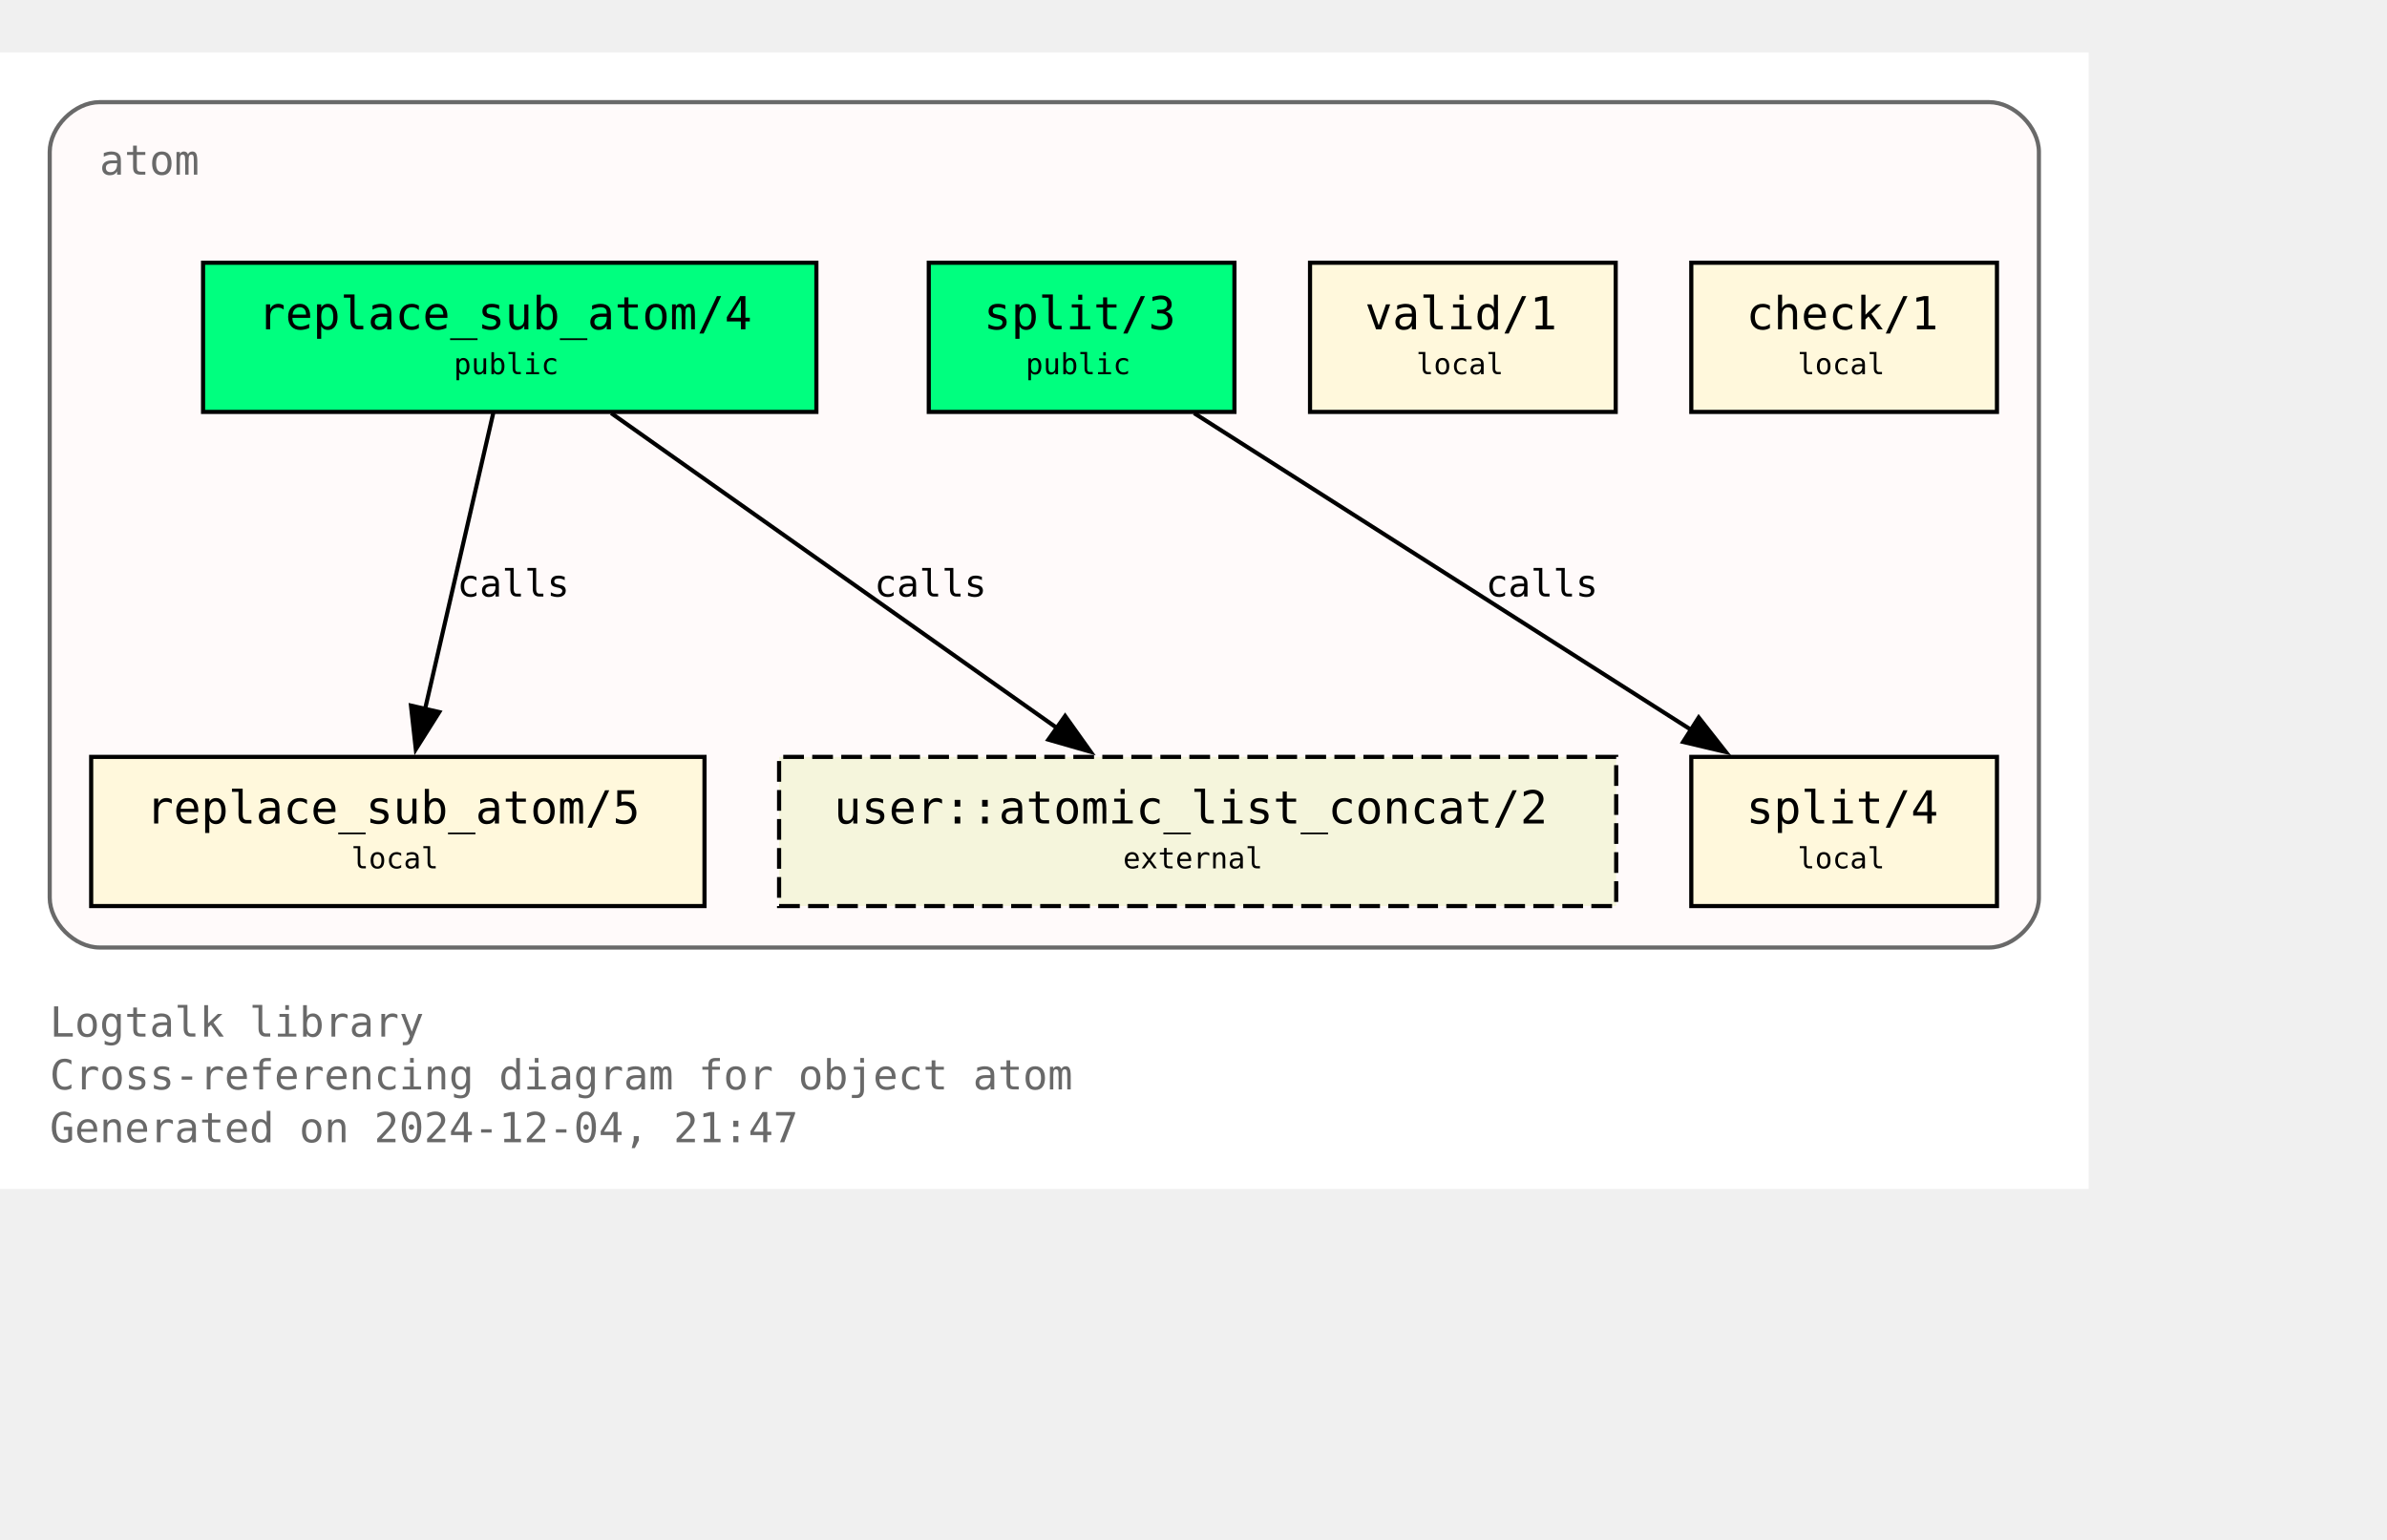
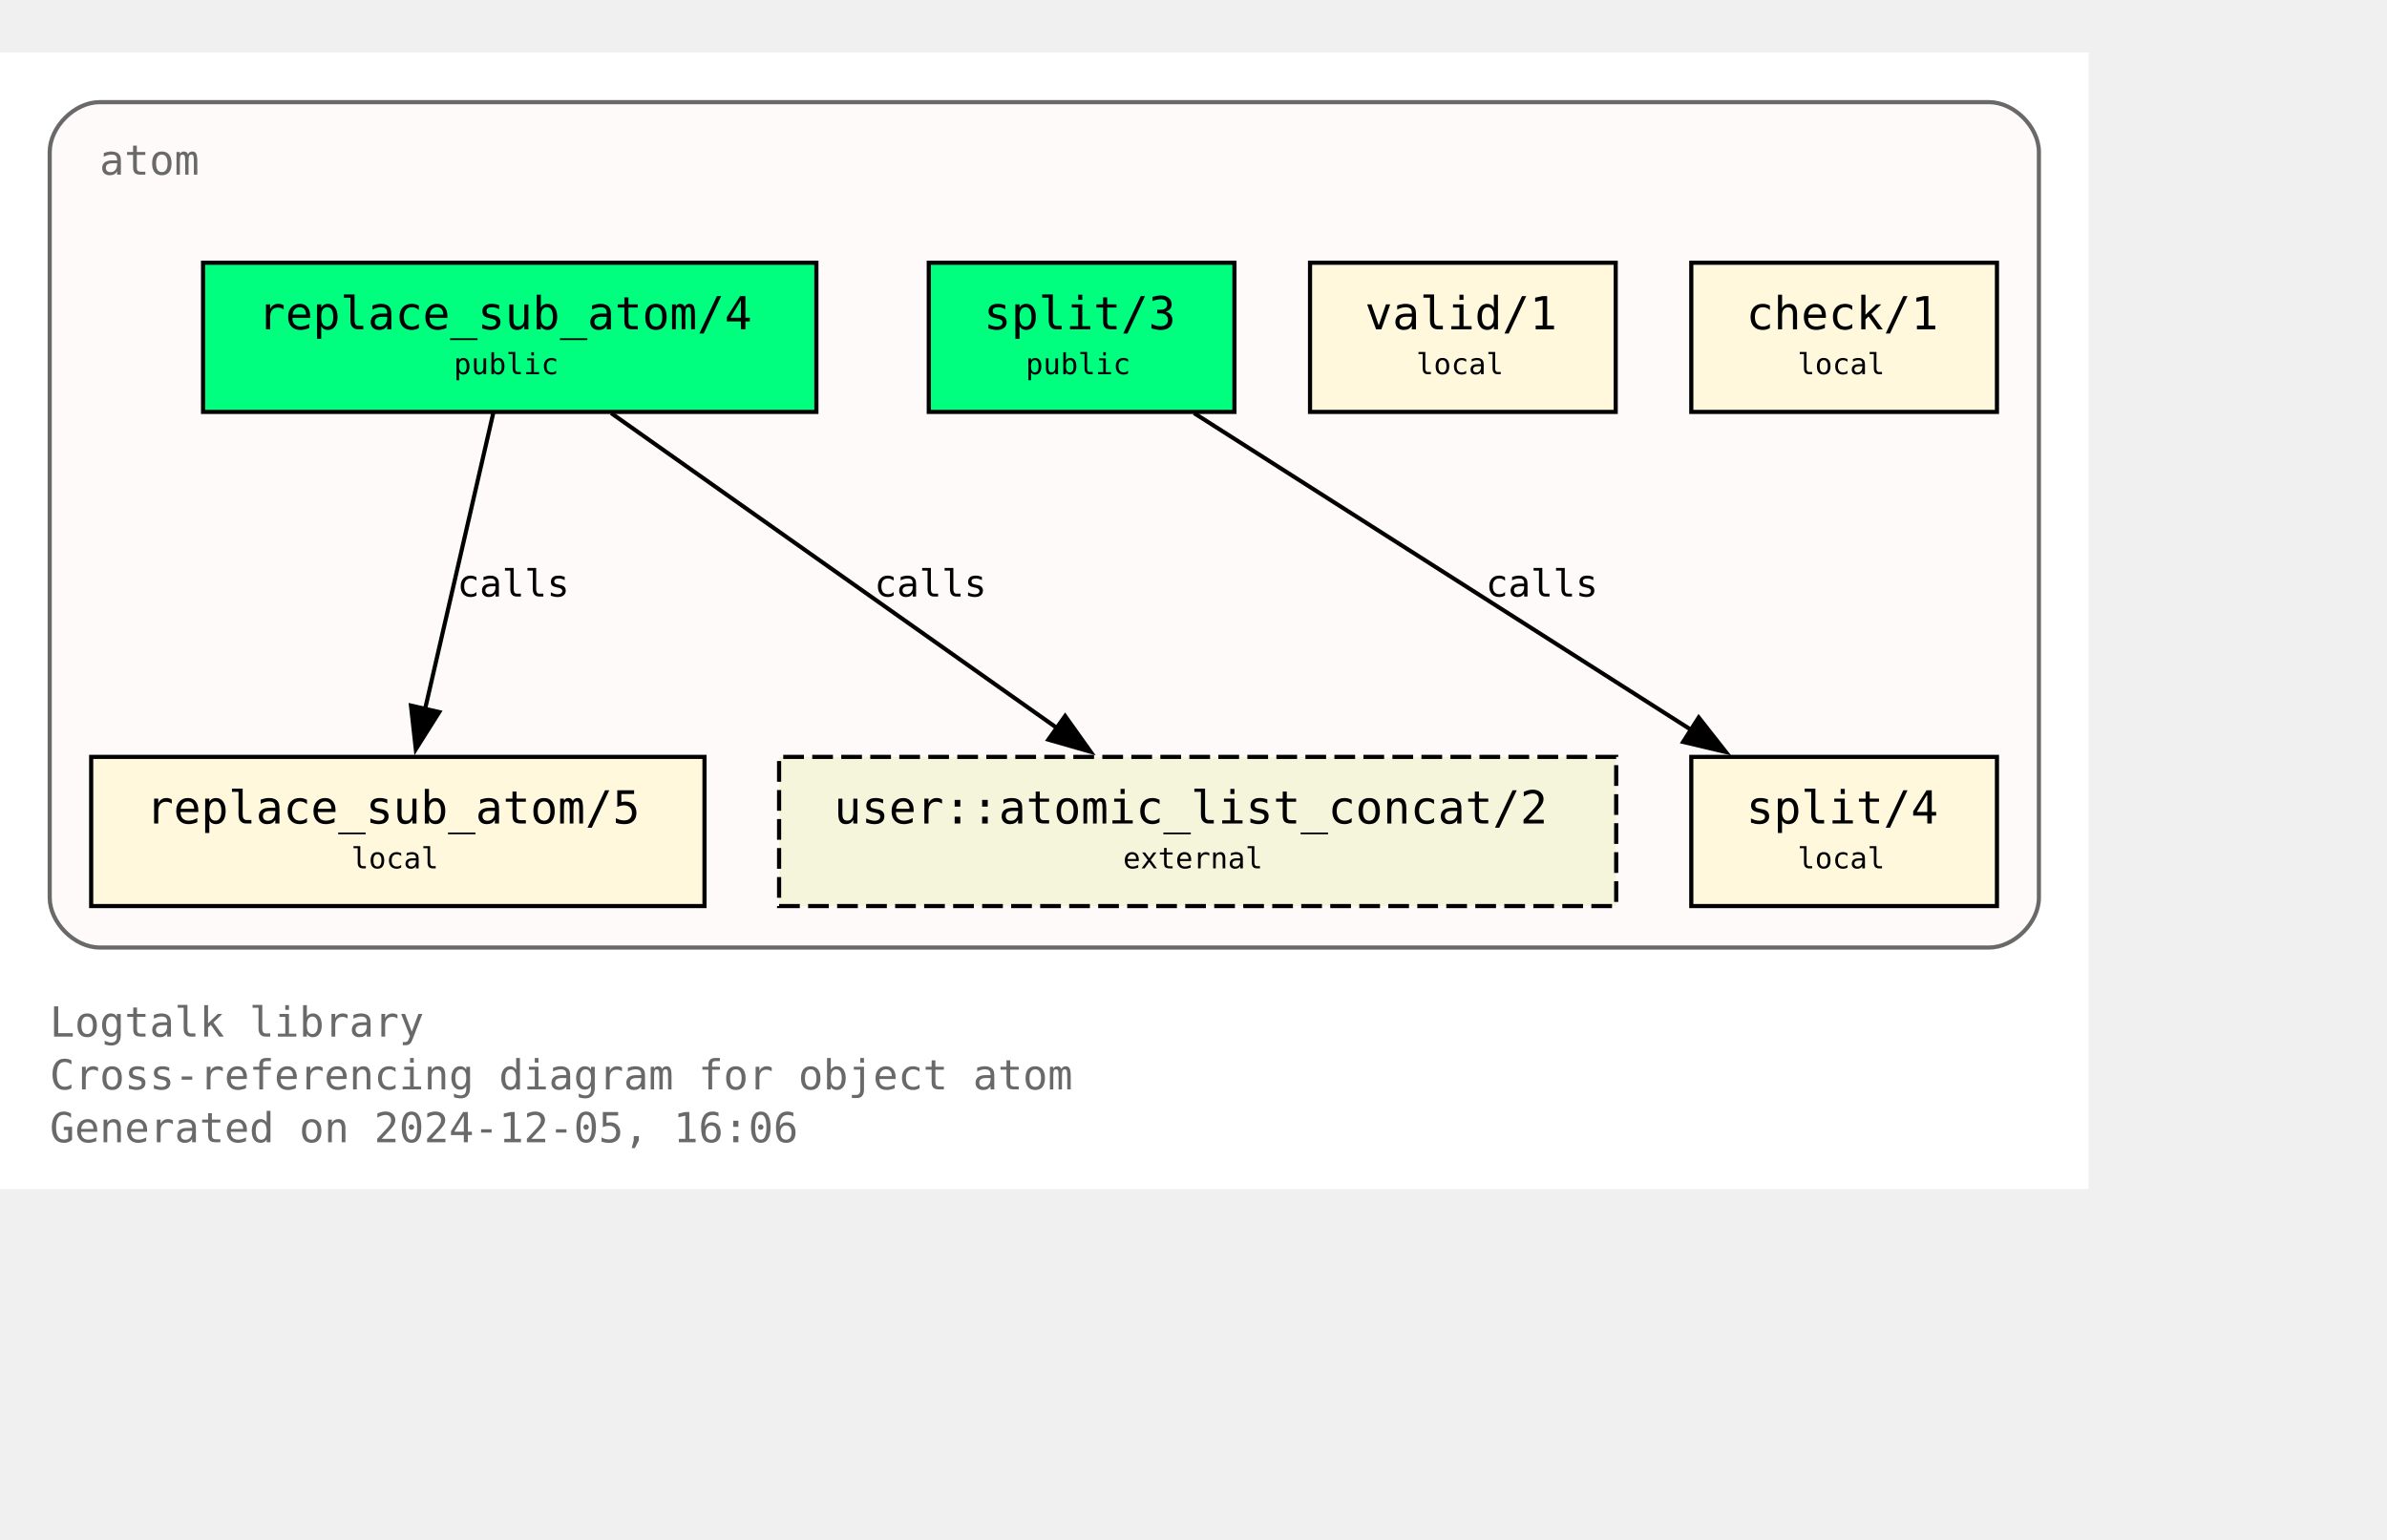
<svg xmlns="http://www.w3.org/2000/svg" xmlns:xlink="http://www.w3.org/1999/xlink" width="648pt" height="418pt" viewBox="72.00 72.00 576.00 346.25">
  <g id="graph0" class="graph" transform="scale(1 1) rotate(0) translate(76 342.25)">
    <polygon fill="white" stroke="none" points="-4,4 -4,-270.25 500,-270.25 500,4 -4,4" />
    <text text-anchor="start" x="8" y="-32.75" font-family="Monospace" font-size="10.00" fill="dimgray">Logtalk library</text>
    <text text-anchor="start" x="8" y="-20" font-family="Monospace" font-size="10.00" fill="dimgray">Cross-referencing diagram for object atom</text>
-     <text text-anchor="start" x="8" y="-7.25" font-family="Monospace" font-size="10.00" fill="dimgray">Generated on 2024-12-04, 21:47</text>
+     <text text-anchor="start" x="8" y="-7.25" font-family="Monospace" font-size="10.00" fill="dimgray">Generated on 2024-12-05, 16:06</text>
    <g id="clust1" class="cluster">
      <g id="a_clust1">
        <a xlink:title="atom">
          <path fill="snow" stroke="dimgray" d="M20,-54.25C20,-54.25 476,-54.25 476,-54.25 482,-54.25 488,-60.25 488,-66.25 488,-66.25 488,-246.25 488,-246.25 488,-252.25 482,-258.25 476,-258.25 476,-258.25 20,-258.25 20,-258.25 14,-258.25 8,-252.25 8,-246.25 8,-246.25 8,-66.25 8,-66.25 8,-60.25 14,-54.25 20,-54.25" />
          <g id="a_clust1_0">
-             <a xlink:href="https://github.com/LogtalkDotOrg/logtalk3/tree/63ca085e75f176e3c0e7651e3e4548ce2ac0f869/library/types/atom.lgt" xlink:title="https://github.com/LogtalkDotOrg/logtalk3/tree/63ca085e75f176e3c0e7651e3e4548ce2ac0f869/library/types/atom.lgt">
+             <a xlink:href="https://github.com/LogtalkDotOrg/logtalk3/tree/e714f3aa8a6134b12309a2c5061cd59a5e6c242c/library/types/atom.lgt" xlink:title="https://github.com/LogtalkDotOrg/logtalk3/tree/e714f3aa8a6134b12309a2c5061cd59a5e6c242c/library/types/atom.lgt">
              <text text-anchor="start" x="20" y="-240.75" font-family="Monospace" font-size="10.00" fill="dimgray">atom</text>
            </a>
          </g>
        </a>
      </g>
    </g>
    <g id="node1" class="node">
      <g id="a_node1">
-         <a xlink:href="https://github.com/LogtalkDotOrg/logtalk3/tree/63ca085e75f176e3c0e7651e3e4548ce2ac0f869/library/types/atom.lgt#L32" xlink:title="https://github.com/LogtalkDotOrg/logtalk3/tree/63ca085e75f176e3c0e7651e3e4548ce2ac0f869/library/types/atom.lgt#L32">
+         <a xlink:href="https://github.com/LogtalkDotOrg/logtalk3/tree/e714f3aa8a6134b12309a2c5061cd59a5e6c242c/library/types/atom.lgt#L32" xlink:title="https://github.com/LogtalkDotOrg/logtalk3/tree/e714f3aa8a6134b12309a2c5061cd59a5e6c242c/library/types/atom.lgt#L32">
          <polygon fill="springgreen" stroke="black" points="193,-219.5 45,-219.5 45,-183.5 193,-183.5 193,-219.5" />
          <text text-anchor="start" x="53" y="-204.2" font-family="Monospace" font-size="9.00"> </text>
          <text text-anchor="start" x="58.25" y="-203.43" font-family="Monospace" font-size="11.00">replace_sub_atom/4</text>
          <text text-anchor="start" x="179.75" y="-204.2" font-family="Monospace" font-size="9.00"> </text>
          <text text-anchor="start" x="53" y="-191.82" font-family="Monospace" font-size="9.00"> </text>
          <text text-anchor="start" x="105.5" y="-192.6" font-family="Monospace" font-size="7.00">public</text>
          <text text-anchor="start" x="179.75" y="-191.82" font-family="Monospace" font-size="9.00"> </text>
        </a>
      </g>
    </g>
    <g id="node4" class="node">
      <g id="a_node4">
-         <a xlink:href="https://github.com/LogtalkDotOrg/logtalk3/tree/63ca085e75f176e3c0e7651e3e4548ce2ac0f869/library/types/atom.lgt#L58" xlink:title="https://github.com/LogtalkDotOrg/logtalk3/tree/63ca085e75f176e3c0e7651e3e4548ce2ac0f869/library/types/atom.lgt#L58">
+         <a xlink:href="https://github.com/LogtalkDotOrg/logtalk3/tree/e714f3aa8a6134b12309a2c5061cd59a5e6c242c/library/types/atom.lgt#L58" xlink:title="https://github.com/LogtalkDotOrg/logtalk3/tree/e714f3aa8a6134b12309a2c5061cd59a5e6c242c/library/types/atom.lgt#L58">
          <polygon fill="cornsilk" stroke="black" points="166,-100.25 18,-100.25 18,-64.25 166,-64.25 166,-100.25" />
          <text text-anchor="start" x="26" y="-84.95" font-family="Monospace" font-size="9.00"> </text>
          <text text-anchor="start" x="31.25" y="-84.17" font-family="Monospace" font-size="11.00">replace_sub_atom/5</text>
          <text text-anchor="start" x="152.75" y="-84.95" font-family="Monospace" font-size="9.00"> </text>
          <text text-anchor="start" x="26" y="-72.58" font-family="Monospace" font-size="9.00"> </text>
          <text text-anchor="start" x="80.75" y="-73.35" font-family="Monospace" font-size="7.00">local</text>
          <text text-anchor="start" x="152.75" y="-72.58" font-family="Monospace" font-size="9.00"> </text>
        </a>
      </g>
    </g>
    <g id="edge1" class="edge">
      <g id="a_edge1">
-         <a xlink:href="https://github.com/LogtalkDotOrg/logtalk3/tree/63ca085e75f176e3c0e7651e3e4548ce2ac0f869/library/types/atom.lgt#L50" xlink:title="calls">
+         <a xlink:href="https://github.com/LogtalkDotOrg/logtalk3/tree/e714f3aa8a6134b12309a2c5061cd59a5e6c242c/library/types/atom.lgt#L50" xlink:title="calls">
          <path fill="none" stroke="black" d="M115.02,-183.2C110.69,-164.41 103.71,-134.09 98.57,-111.77" />
          <polygon fill="black" stroke="black" points="101.99,-111.06 96.34,-102.1 95.17,-112.63 101.99,-111.06" />
        </a>
      </g>
      <g id="a_edge1-label">
-         <a xlink:href="https://github.com/LogtalkDotOrg/logtalk3/tree/63ca085e75f176e3c0e7651e3e4548ce2ac0f869/library/types/atom.lgt#L50" xlink:title="https://github.com/LogtalkDotOrg/logtalk3/tree/63ca085e75f176e3c0e7651e3e4548ce2ac0f869/library/types/atom.lgt#L50">
+         <a xlink:href="https://github.com/LogtalkDotOrg/logtalk3/tree/e714f3aa8a6134b12309a2c5061cd59a5e6c242c/library/types/atom.lgt#L50" xlink:title="https://github.com/LogtalkDotOrg/logtalk3/tree/e714f3aa8a6134b12309a2c5061cd59a5e6c242c/library/types/atom.lgt#L50">
          <text text-anchor="start" x="106.31" y="-138.95" font-family="Monospace" font-size="9.00">calls</text>
        </a>
      </g>
    </g>
    <g id="node7" class="node">
      <polygon fill="beige" stroke="black" stroke-dasharray="5,2" points="386,-100.25 184,-100.25 184,-64.25 386,-64.25 386,-100.25" />
      <text text-anchor="start" x="192" y="-84.95" font-family="Monospace" font-size="9.00"> </text>
      <text text-anchor="start" x="197.25" y="-84.17" font-family="Monospace" font-size="11.00">user::atomic_list_concat/2</text>
      <text text-anchor="start" x="372.75" y="-84.95" font-family="Monospace" font-size="9.00"> </text>
      <text text-anchor="start" x="192" y="-72.58" font-family="Monospace" font-size="9.00"> </text>
      <text text-anchor="start" x="267" y="-73.35" font-family="Monospace" font-size="7.00">external</text>
      <text text-anchor="start" x="372.75" y="-72.58" font-family="Monospace" font-size="9.00"> </text>
    </g>
    <g id="edge3" class="edge">
      <g id="a_edge3">
-         <a xlink:href="https://github.com/LogtalkDotOrg/logtalk3/tree/63ca085e75f176e3c0e7651e3e4548ce2ac0f869/library/types/atom.lgt#L50" xlink:title="calls">
+         <a xlink:href="https://github.com/LogtalkDotOrg/logtalk3/tree/e714f3aa8a6134b12309a2c5061cd59a5e6c242c/library/types/atom.lgt#L50" xlink:title="calls">
          <path fill="none" stroke="black" d="M143.49,-183.2C171.94,-163.11 219.03,-129.85 251,-107.26" />
          <polygon fill="black" stroke="black" points="253.02,-110.12 259.17,-101.49 248.98,-104.41 253.02,-110.12" />
        </a>
      </g>
      <g id="a_edge3-label">
-         <a xlink:href="https://github.com/LogtalkDotOrg/logtalk3/tree/63ca085e75f176e3c0e7651e3e4548ce2ac0f869/library/types/atom.lgt#L50" xlink:title="https://github.com/LogtalkDotOrg/logtalk3/tree/63ca085e75f176e3c0e7651e3e4548ce2ac0f869/library/types/atom.lgt#L50">
+         <a xlink:href="https://github.com/LogtalkDotOrg/logtalk3/tree/e714f3aa8a6134b12309a2c5061cd59a5e6c242c/library/types/atom.lgt#L50" xlink:title="https://github.com/LogtalkDotOrg/logtalk3/tree/e714f3aa8a6134b12309a2c5061cd59a5e6c242c/library/types/atom.lgt#L50">
          <text text-anchor="start" x="206.98" y="-138.95" font-family="Monospace" font-size="9.00">calls</text>
        </a>
      </g>
    </g>
    <g id="node2" class="node">
      <g id="a_node2">
-         <a xlink:href="https://github.com/LogtalkDotOrg/logtalk3/tree/63ca085e75f176e3c0e7651e3e4548ce2ac0f869/library/types/atom.lgt#L39" xlink:title="https://github.com/LogtalkDotOrg/logtalk3/tree/63ca085e75f176e3c0e7651e3e4548ce2ac0f869/library/types/atom.lgt#L39">
+         <a xlink:href="https://github.com/LogtalkDotOrg/logtalk3/tree/e714f3aa8a6134b12309a2c5061cd59a5e6c242c/library/types/atom.lgt#L39" xlink:title="https://github.com/LogtalkDotOrg/logtalk3/tree/e714f3aa8a6134b12309a2c5061cd59a5e6c242c/library/types/atom.lgt#L39">
          <polygon fill="springgreen" stroke="black" points="293.88,-219.5 220.12,-219.5 220.12,-183.5 293.88,-183.5 293.88,-219.5" />
          <text text-anchor="start" x="228.12" y="-204.2" font-family="Monospace" font-size="9.00"> </text>
          <text text-anchor="start" x="233.38" y="-203.43" font-family="Monospace" font-size="11.00">split/3</text>
          <text text-anchor="start" x="280.62" y="-204.2" font-family="Monospace" font-size="9.00"> </text>
          <text text-anchor="start" x="228.12" y="-191.82" font-family="Monospace" font-size="9.00"> </text>
          <text text-anchor="start" x="243.5" y="-192.6" font-family="Monospace" font-size="7.00">public</text>
          <text text-anchor="start" x="280.62" y="-191.82" font-family="Monospace" font-size="9.00"> </text>
        </a>
      </g>
    </g>
    <g id="node5" class="node">
      <g id="a_node5">
-         <a xlink:href="https://github.com/LogtalkDotOrg/logtalk3/tree/63ca085e75f176e3c0e7651e3e4548ce2ac0f869/library/types/atom.lgt#L76" xlink:title="https://github.com/LogtalkDotOrg/logtalk3/tree/63ca085e75f176e3c0e7651e3e4548ce2ac0f869/library/types/atom.lgt#L76">
+         <a xlink:href="https://github.com/LogtalkDotOrg/logtalk3/tree/e714f3aa8a6134b12309a2c5061cd59a5e6c242c/library/types/atom.lgt#L76" xlink:title="https://github.com/LogtalkDotOrg/logtalk3/tree/e714f3aa8a6134b12309a2c5061cd59a5e6c242c/library/types/atom.lgt#L76">
          <polygon fill="cornsilk" stroke="black" points="477.88,-100.25 404.12,-100.25 404.12,-64.25 477.88,-64.25 477.88,-100.25" />
          <text text-anchor="start" x="412.12" y="-84.95" font-family="Monospace" font-size="9.00"> </text>
          <text text-anchor="start" x="417.38" y="-84.17" font-family="Monospace" font-size="11.00">split/4</text>
          <text text-anchor="start" x="464.62" y="-84.95" font-family="Monospace" font-size="9.00"> </text>
          <text text-anchor="start" x="412.12" y="-72.58" font-family="Monospace" font-size="9.00"> </text>
          <text text-anchor="start" x="429.75" y="-73.35" font-family="Monospace" font-size="7.00">local</text>
          <text text-anchor="start" x="464.62" y="-72.58" font-family="Monospace" font-size="9.00"> </text>
        </a>
      </g>
    </g>
    <g id="edge2" class="edge">
      <g id="a_edge2">
-         <a xlink:href="https://github.com/LogtalkDotOrg/logtalk3/tree/63ca085e75f176e3c0e7651e3e4548ce2ac0f869/library/types/atom.lgt#L69" xlink:title="calls">
+         <a xlink:href="https://github.com/LogtalkDotOrg/logtalk3/tree/e714f3aa8a6134b12309a2c5061cd59a5e6c242c/library/types/atom.lgt#L69" xlink:title="calls">
          <path fill="none" stroke="black" d="M284.15,-183.2C315.95,-162.94 368.78,-129.27 404.23,-106.68" />
          <polygon fill="black" stroke="black" points="405.91,-109.76 412.46,-101.43 402.15,-103.86 405.91,-109.76" />
        </a>
      </g>
      <g id="a_edge2-label">
-         <a xlink:href="https://github.com/LogtalkDotOrg/logtalk3/tree/63ca085e75f176e3c0e7651e3e4548ce2ac0f869/library/types/atom.lgt#L69" xlink:title="https://github.com/LogtalkDotOrg/logtalk3/tree/63ca085e75f176e3c0e7651e3e4548ce2ac0f869/library/types/atom.lgt#L69">
+         <a xlink:href="https://github.com/LogtalkDotOrg/logtalk3/tree/e714f3aa8a6134b12309a2c5061cd59a5e6c242c/library/types/atom.lgt#L69" xlink:title="https://github.com/LogtalkDotOrg/logtalk3/tree/e714f3aa8a6134b12309a2c5061cd59a5e6c242c/library/types/atom.lgt#L69">
          <text text-anchor="start" x="354.52" y="-138.95" font-family="Monospace" font-size="9.00">calls</text>
        </a>
      </g>
    </g>
    <g id="node3" class="node">
      <g id="a_node3">
-         <a xlink:href="https://github.com/LogtalkDotOrg/logtalk3/tree/63ca085e75f176e3c0e7651e3e4548ce2ac0f869/library/types/atom.lgt#L87" xlink:title="https://github.com/LogtalkDotOrg/logtalk3/tree/63ca085e75f176e3c0e7651e3e4548ce2ac0f869/library/types/atom.lgt#L87">
+         <a xlink:href="https://github.com/LogtalkDotOrg/logtalk3/tree/e714f3aa8a6134b12309a2c5061cd59a5e6c242c/library/types/atom.lgt#L87" xlink:title="https://github.com/LogtalkDotOrg/logtalk3/tree/e714f3aa8a6134b12309a2c5061cd59a5e6c242c/library/types/atom.lgt#L87">
          <polygon fill="cornsilk" stroke="black" points="385.88,-219.5 312.12,-219.5 312.12,-183.5 385.88,-183.5 385.88,-219.5" />
          <text text-anchor="start" x="320.12" y="-204.2" font-family="Monospace" font-size="9.00"> </text>
          <text text-anchor="start" x="325.38" y="-203.43" font-family="Monospace" font-size="11.00">valid/1</text>
          <text text-anchor="start" x="372.62" y="-204.2" font-family="Monospace" font-size="9.00"> </text>
          <text text-anchor="start" x="320.12" y="-191.82" font-family="Monospace" font-size="9.00"> </text>
          <text text-anchor="start" x="337.75" y="-192.6" font-family="Monospace" font-size="7.00">local</text>
          <text text-anchor="start" x="372.62" y="-191.82" font-family="Monospace" font-size="9.00"> </text>
        </a>
      </g>
    </g>
    <g id="node6" class="node">
      <g id="a_node6">
-         <a xlink:href="https://github.com/LogtalkDotOrg/logtalk3/tree/63ca085e75f176e3c0e7651e3e4548ce2ac0f869/library/types/atom.lgt#L90" xlink:title="https://github.com/LogtalkDotOrg/logtalk3/tree/63ca085e75f176e3c0e7651e3e4548ce2ac0f869/library/types/atom.lgt#L90">
+         <a xlink:href="https://github.com/LogtalkDotOrg/logtalk3/tree/e714f3aa8a6134b12309a2c5061cd59a5e6c242c/library/types/atom.lgt#L90" xlink:title="https://github.com/LogtalkDotOrg/logtalk3/tree/e714f3aa8a6134b12309a2c5061cd59a5e6c242c/library/types/atom.lgt#L90">
          <polygon fill="cornsilk" stroke="black" points="477.88,-219.5 404.12,-219.5 404.12,-183.5 477.88,-183.5 477.88,-219.5" />
          <text text-anchor="start" x="412.12" y="-204.2" font-family="Monospace" font-size="9.00"> </text>
          <text text-anchor="start" x="417.38" y="-203.43" font-family="Monospace" font-size="11.00">check/1</text>
          <text text-anchor="start" x="464.62" y="-204.2" font-family="Monospace" font-size="9.00"> </text>
          <text text-anchor="start" x="412.12" y="-191.82" font-family="Monospace" font-size="9.00"> </text>
          <text text-anchor="start" x="429.75" y="-192.6" font-family="Monospace" font-size="7.00">local</text>
          <text text-anchor="start" x="464.62" y="-191.82" font-family="Monospace" font-size="9.00"> </text>
        </a>
      </g>
    </g>
  </g>
</svg>
